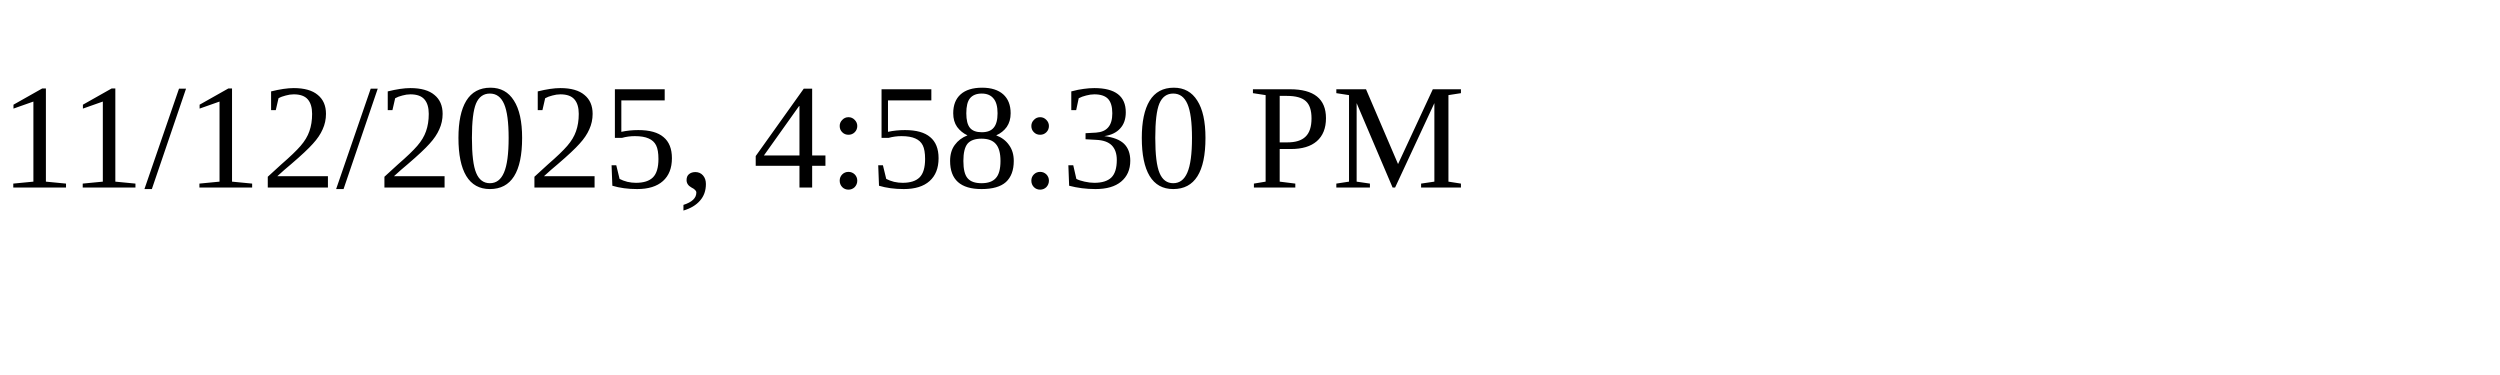
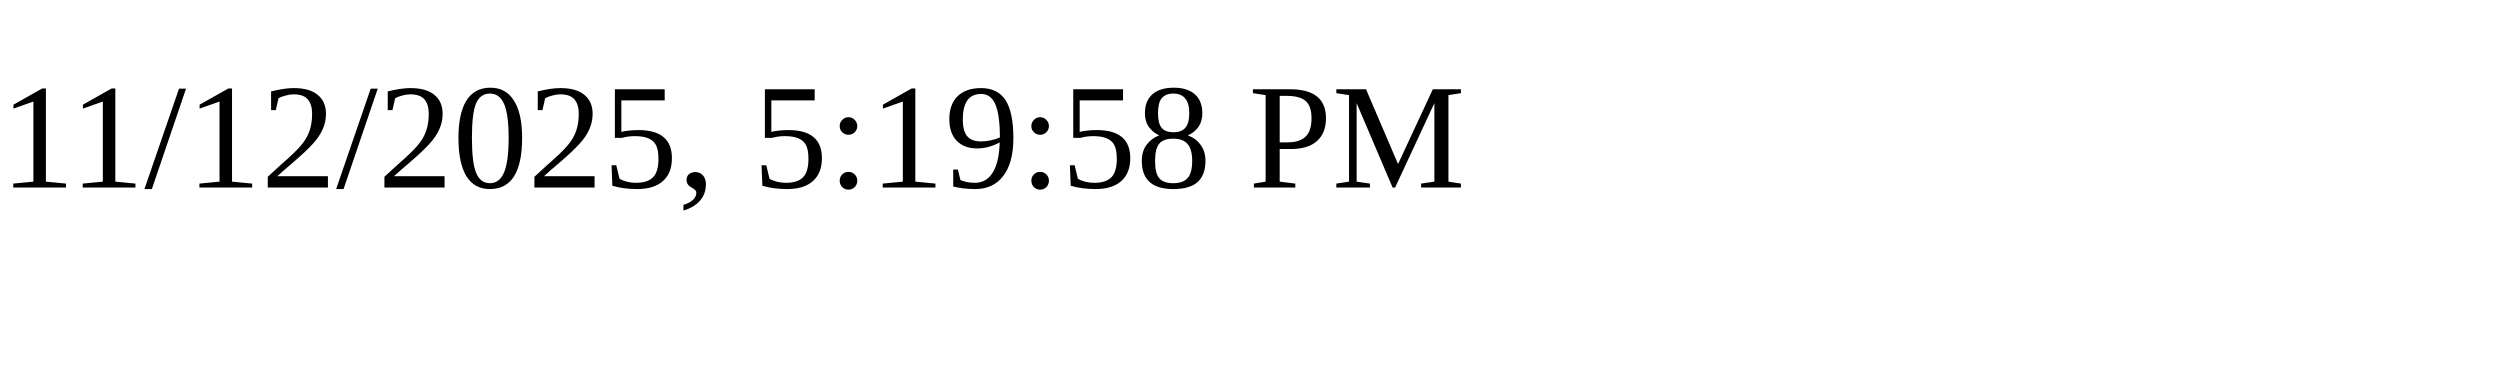
<svg xmlns="http://www.w3.org/2000/svg" height="30" width="200">
-   <text x="0" y="15">11/12/2025, 4:58:30 PM</text>
+   <text x="0" y="15">11/12/2025, 5:19:58 PM</text>
</svg>
